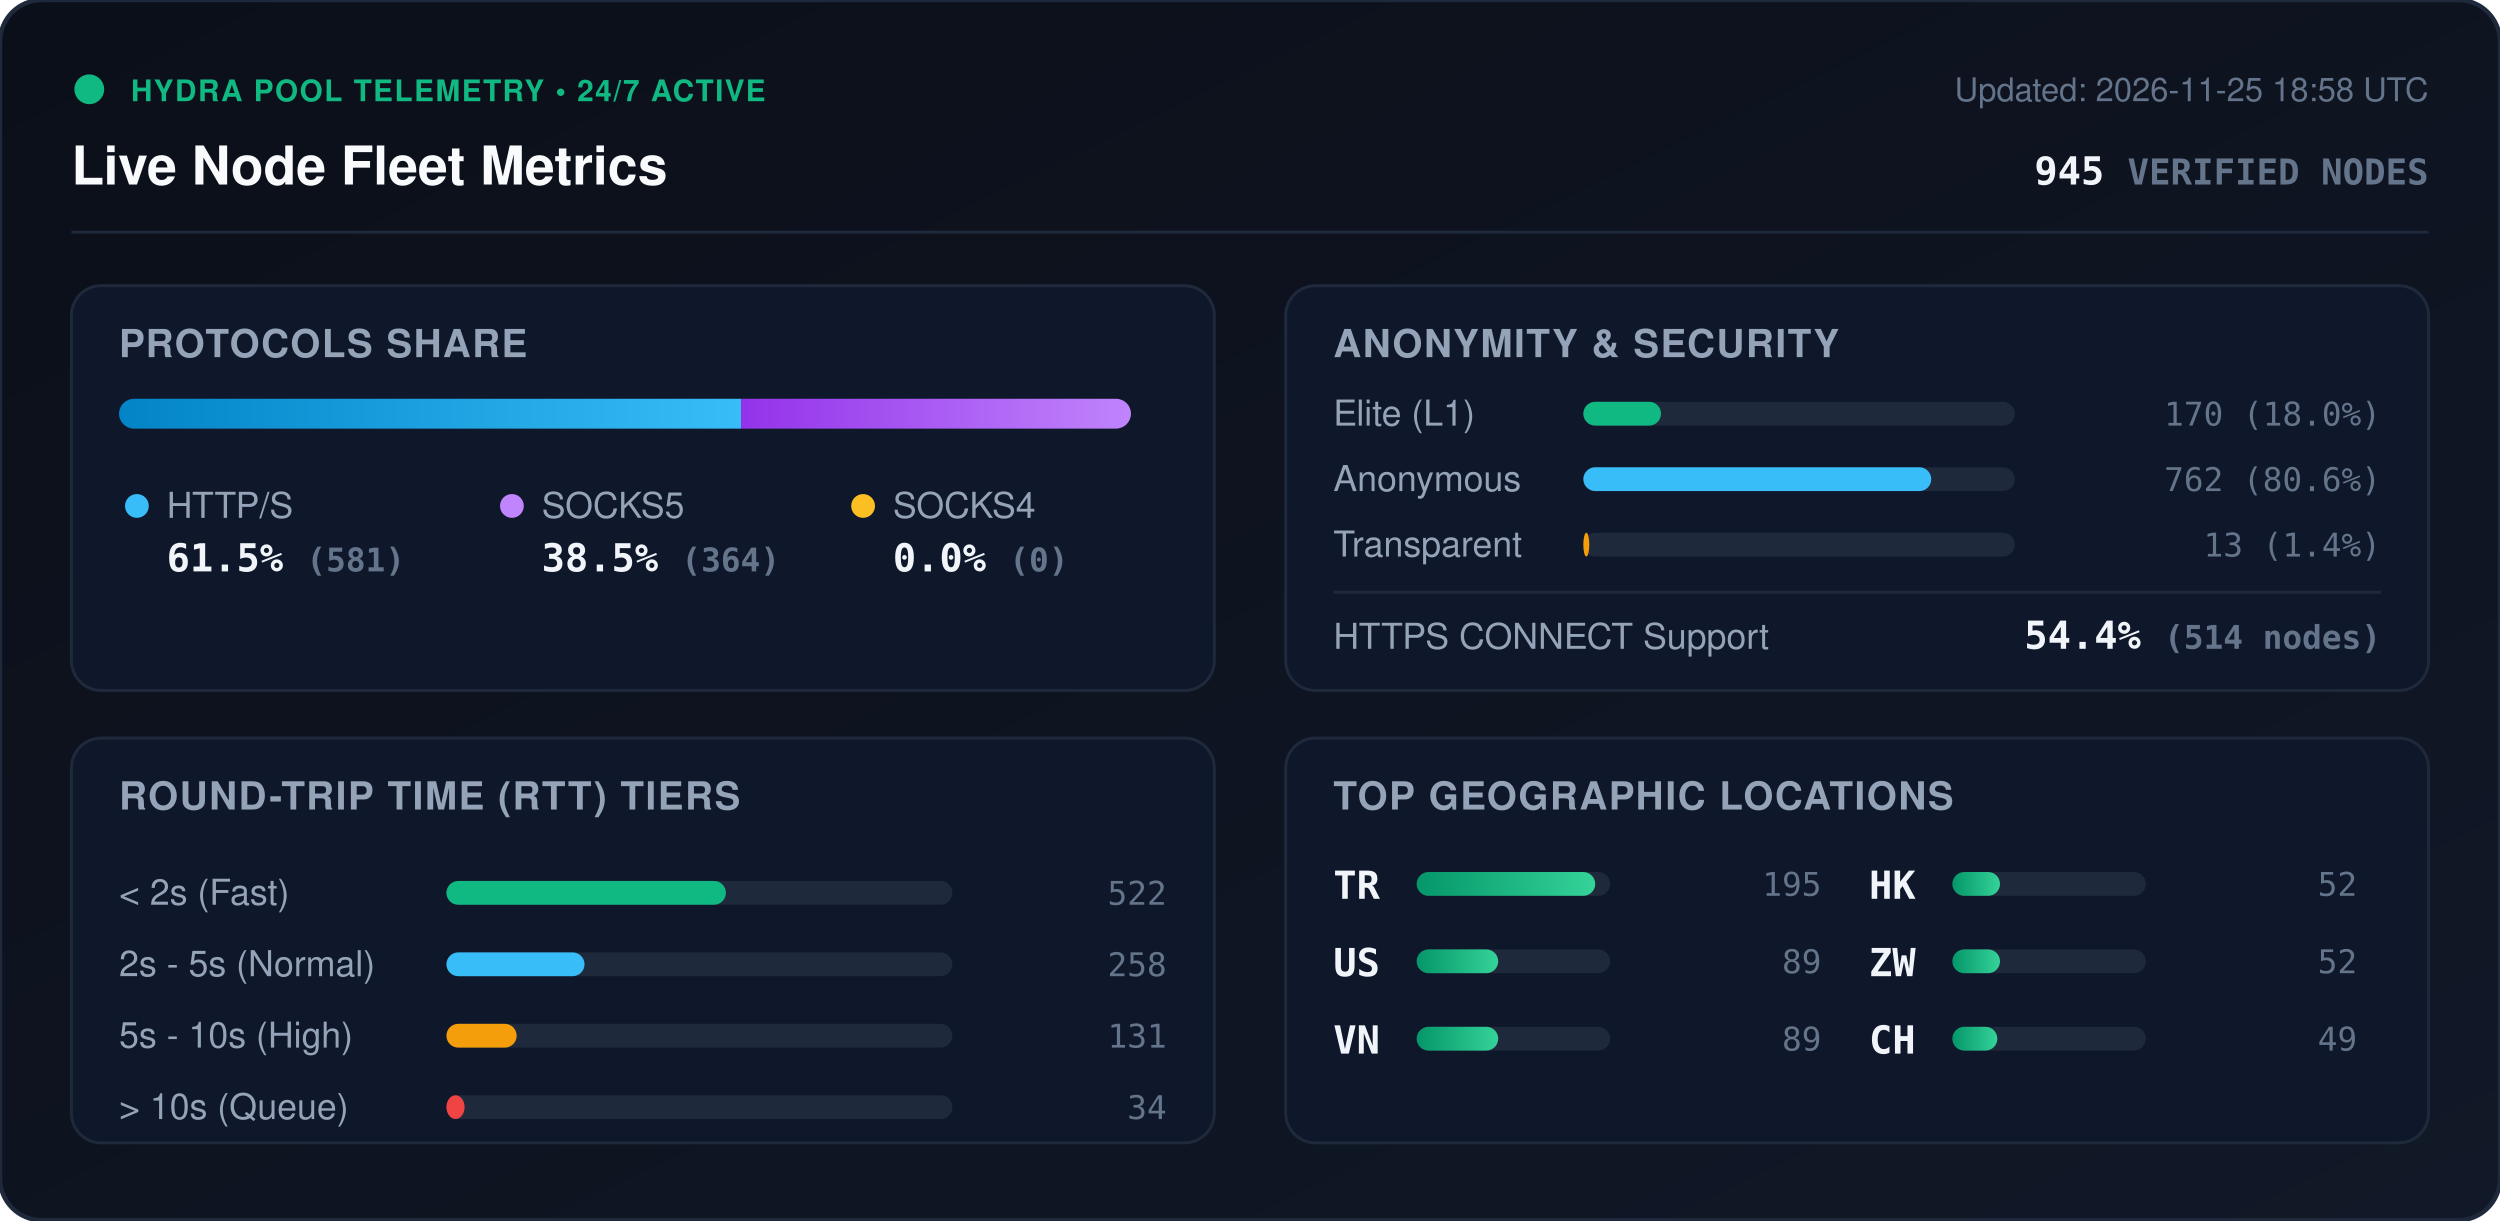
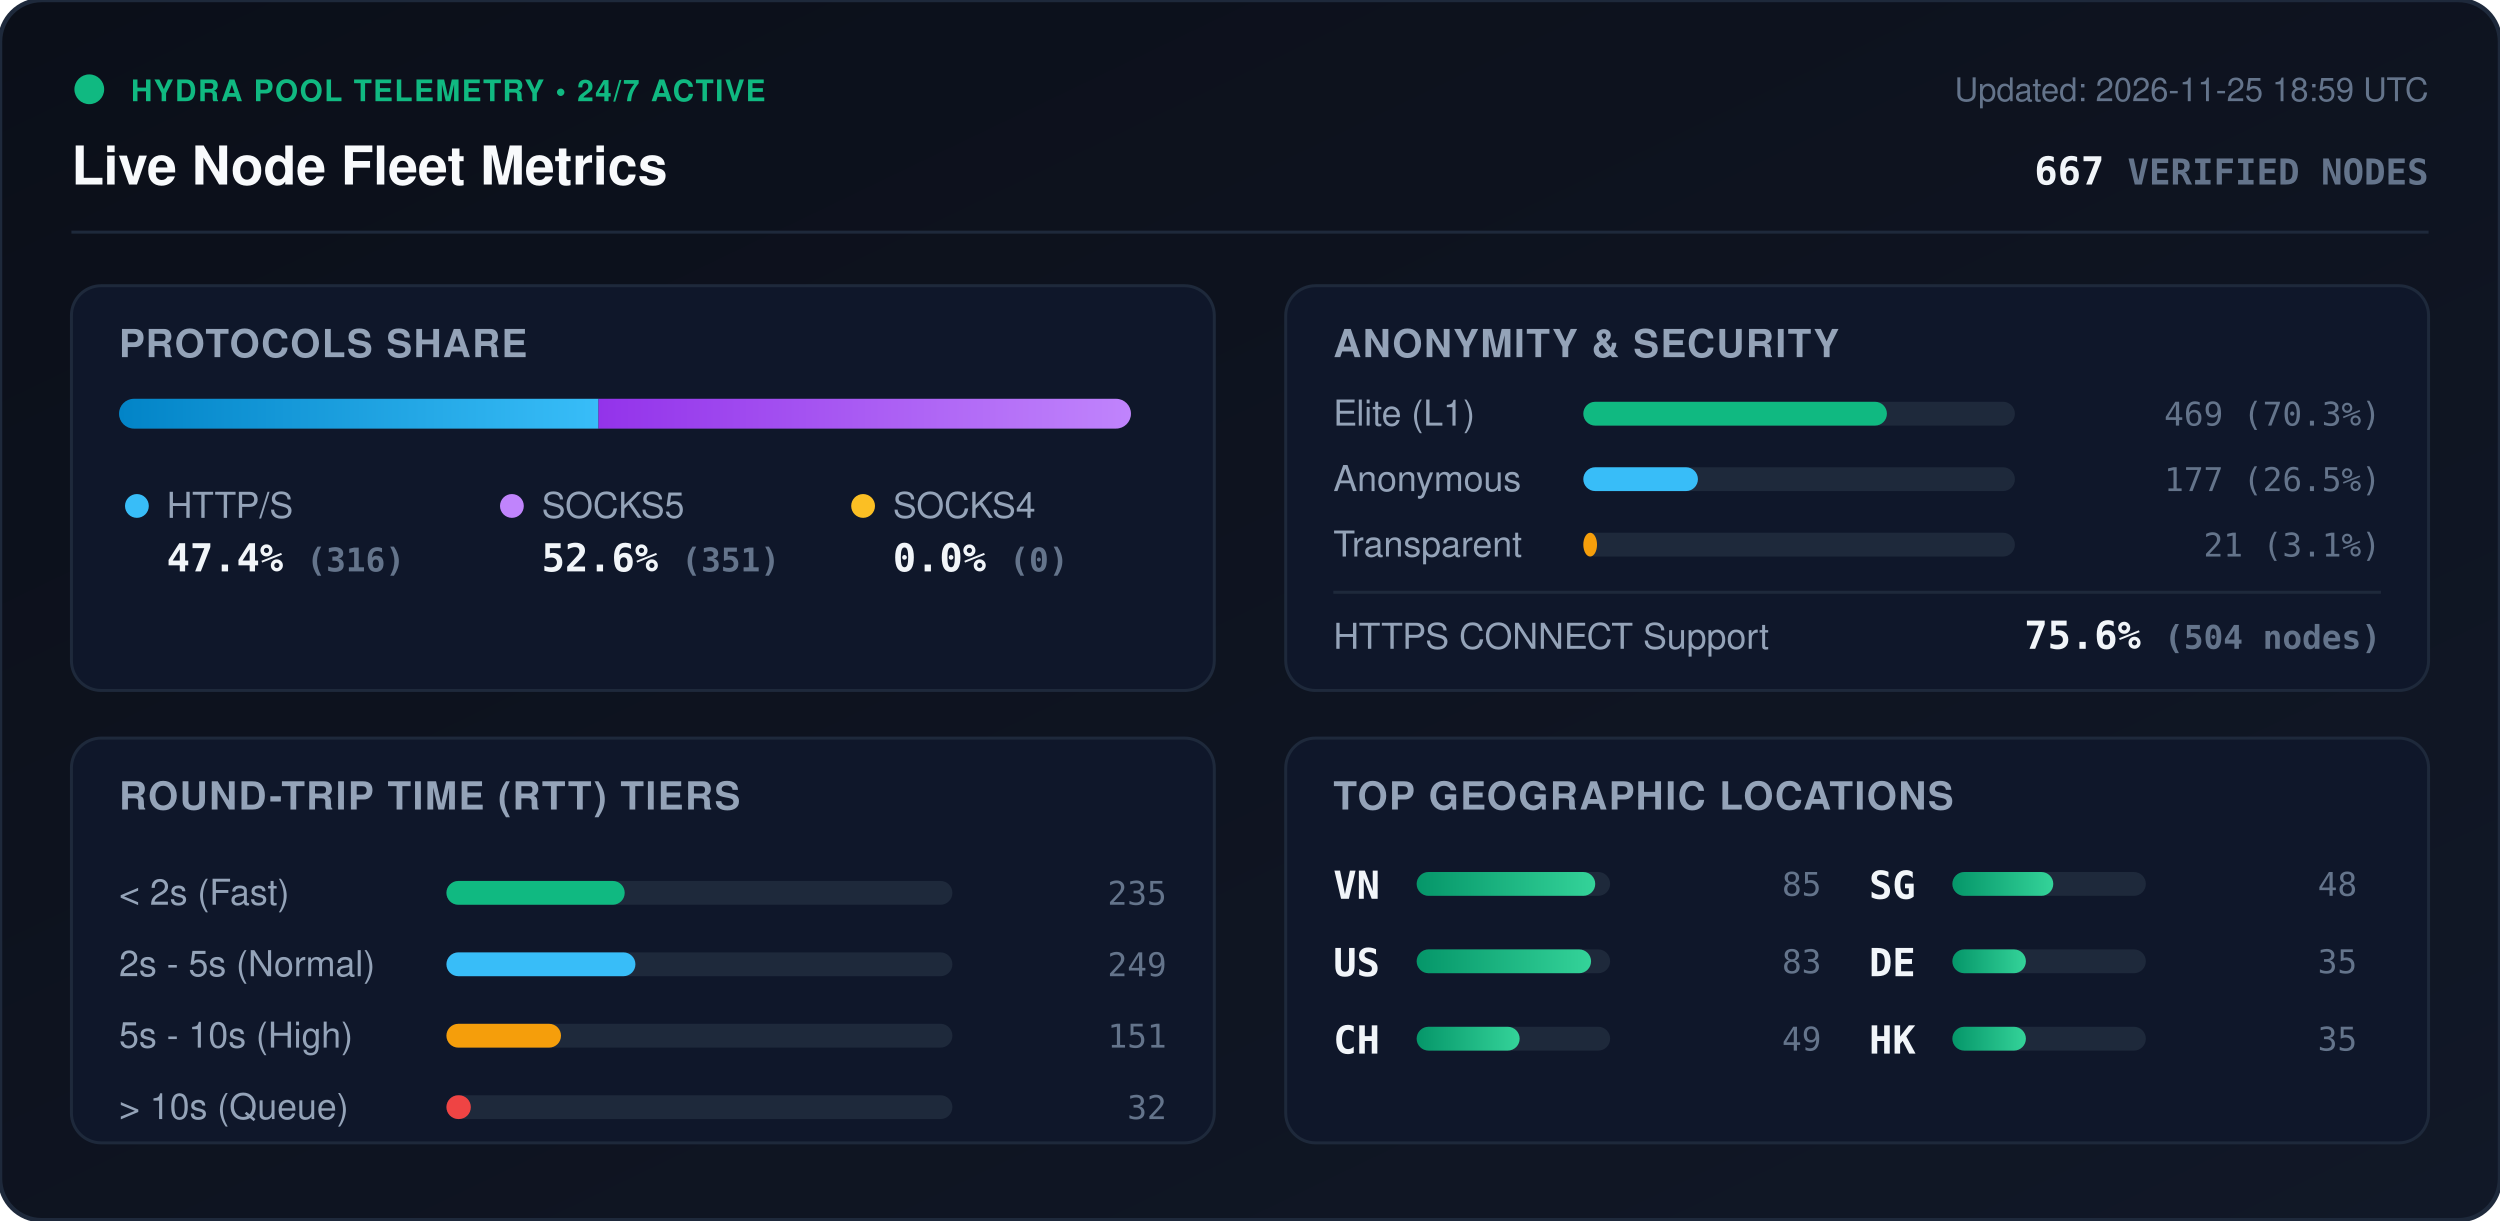
<svg xmlns="http://www.w3.org/2000/svg" viewBox="0 0 840 410" width="840" height="410" style="max-width: 100%; height: auto;">
  <defs>
    <linearGradient id="bg" x1="0%" y1="0%" x2="100%" y2="100%">
      <stop offset="0%" stop-color="#0b0f19" />
      <stop offset="100%" stop-color="#111827" />
    </linearGradient>
    <linearGradient id="bar-http" x1="0%" y1="0%" x2="100%" y2="0%">
      <stop offset="0%" stop-color="#0284c7" />
      <stop offset="100%" stop-color="#38bdf8" />
    </linearGradient>
    <linearGradient id="bar-socks5" x1="0%" y1="0%" x2="100%" y2="0%">
      <stop offset="0%" stop-color="#9333ea" />
      <stop offset="100%" stop-color="#c084fc" />
    </linearGradient>
    <linearGradient id="bar-socks4" x1="0%" y1="0%" x2="100%" y2="0%">
      <stop offset="0%" stop-color="#d97706" />
      <stop offset="100%" stop-color="#fbbf24" />
    </linearGradient>
    <linearGradient id="bar-green" x1="0%" y1="0%" x2="100%" y2="0%">
      <stop offset="0%" stop-color="#059669" />
      <stop offset="100%" stop-color="#34d399" />
    </linearGradient>
    <clipPath id="prog-track-clip">
      <rect width="340.0" height="10" rx="5" />
    </clipPath>
    <style>
      .title { font: 700 18px -apple-system, BlinkMacSystemFont, 'Segoe UI', Helvetica, Arial, sans-serif; fill: #f8fafc; }
      .sub { font: 500 11px -apple-system, BlinkMacSystemFont, 'Segoe UI', Helvetica, Arial, sans-serif; fill: #64748b; }
      .section-hdr { font: 600 13px -apple-system, BlinkMacSystemFont, 'Segoe UI', Helvetica, Arial, sans-serif; fill: #94a3b8; letter-spacing: 0.5px; }
      .metric-val { font: 700 13px -apple-system, BlinkMacSystemFont, 'Segoe UI', Helvetica, Arial, sans-serif; fill: #f1f5f9; }
      .metric-lbl { font: 500 12px -apple-system, BlinkMacSystemFont, 'Segoe UI', Helvetica, Arial, sans-serif; fill: #94a3b8; }
      .badge-txt { font: 700 10px -apple-system, BlinkMacSystemFont, 'Segoe UI', Helvetica, Arial, sans-serif; fill: #10b981; letter-spacing: 0.5px; }
      .mono { font-family: ui-monospace, SFMono-Regular, Menlo, Monaco, Consolas, monospace; }
      .pulse { animation: beacon 2s infinite ease-in-out; }
      @keyframes beacon { 0%, 100% { opacity: 1; } 50% { opacity: 0.35; } }
    </style>
  </defs>
  <rect width="840" height="410" rx="14" fill="url(#bg)" stroke="#1e293b" stroke-width="1.5" />
  <g transform="translate(24, 24)">
    <circle cx="6" cy="6" r="5" fill="#10b981" class="pulse" />
    <text x="20" y="10" class="badge-txt">HYDRA POOL TELEMETRY • 24/7 ACTIVE</text>
    <text x="0" y="38" class="title">Live Node Fleet Metrics</text>
-     <text x="792" y="10" text-anchor="end" class="sub">Updated: 2026-11-25 18:58 UTC</text>
-     <text x="792" y="38" text-anchor="end" class="metric-val mono" fill="#38bdf8">945 <tspan font-size="12" fill="#64748b">VERIFIED NODES</tspan>
+     <text x="792" y="10" text-anchor="end" class="sub">Updated: 2026-11-25 18:59 UTC</text>
+     <text x="792" y="38" text-anchor="end" class="metric-val mono" fill="#38bdf8">667 <tspan font-size="12" fill="#64748b">VERIFIED NODES</tspan>
    </text>
  </g>
  <line x1="24" y1="78" x2="816" y2="78" stroke="#1e293b" stroke-width="1" />
  <g transform="translate(24, 96)">
    <rect width="384" height="136" rx="10" fill="#0f172a" stroke="#1e293b" />
    <text x="16" y="24" class="section-hdr">PROTOCOLS SHARE</text>
    <g transform="translate(16, 38)">
      <rect width="340.0" height="10" rx="5" fill="#1e293b" />
      <g clip-path="url(#prog-track-clip)">
-         <rect x="0" width="209.0" height="10" fill="url(#bar-http)" />
-         <rect x="209.0" width="131.0" height="10" fill="url(#bar-socks5)" />
+         <rect x="0" width="161.1" height="10" fill="url(#bar-http)" />
+         <rect x="161.1" width="178.9" height="10" fill="url(#bar-socks5)" />
        <rect x="340.0" width="0.0" height="10" fill="url(#bar-socks4)" />
      </g>
    </g>
    <g transform="translate(16, 68)">
      <circle cx="6" cy="6" r="4" fill="#38bdf8" />
      <text x="16" y="10" class="metric-lbl">HTTP/S</text>
-       <text x="16" y="28" class="metric-val mono">61.5% <tspan font-size="11" fill="#64748b">(581)</tspan>
+       <text x="16" y="28" class="metric-val mono">47.4% <tspan font-size="11" fill="#64748b">(316)</tspan>
      </text>
      <circle cx="132" cy="6" r="4" fill="#c084fc" />
      <text x="142" y="10" class="metric-lbl">SOCKS5</text>
-       <text x="142" y="28" class="metric-val mono">38.5% <tspan font-size="11" fill="#64748b">(364)</tspan>
+       <text x="142" y="28" class="metric-val mono">52.6% <tspan font-size="11" fill="#64748b">(351)</tspan>
      </text>
      <circle cx="250" cy="6" r="4" fill="#fbbf24" />
      <text x="260" y="10" class="metric-lbl">SOCKS4</text>
      <text x="260" y="28" class="metric-val mono">0.0% <tspan font-size="11" fill="#64748b">(0)</tspan>
      </text>
    </g>
  </g>
  <g transform="translate(432, 96)">
    <rect width="384" height="136" rx="10" fill="#0f172a" stroke="#1e293b" />
    <text x="16" y="24" class="section-hdr">ANONYMITY &amp; SECURITY</text>
    <text x="16" y="47" class="metric-lbl">Elite (L1)</text>
    <rect x="100" y="39" width="145.0" height="8" rx="4" fill="#1e293b" />
-     <rect x="100" y="39" width="26.1" height="8" rx="4" fill="#10b981" />
-     <text x="368" y="47" text-anchor="end" class="mono sub" fill="#e2e8f0">170 (18.0%)</text>
+     <rect x="100" y="39" width="102.0" height="8" rx="4" fill="#10b981" />
+     <text x="368" y="47" text-anchor="end" class="mono sub" fill="#e2e8f0">469 (70.3%)</text>
    <text x="16" y="69" class="metric-lbl">Anonymous</text>
    <rect x="100" y="61" width="145.0" height="8" rx="4" fill="#1e293b" />
-     <rect x="100" y="61" width="116.9" height="8" rx="4" fill="#38bdf8" />
-     <text x="368" y="69" text-anchor="end" class="mono sub" fill="#e2e8f0">762 (80.6%)</text>
+     <rect x="100" y="61" width="38.5" height="8" rx="4" fill="#38bdf8" />
+     <text x="368" y="69" text-anchor="end" class="mono sub" fill="#e2e8f0">177 (26.5%)</text>
    <text x="16" y="91" class="metric-lbl">Transparent</text>
    <rect x="100" y="83" width="145.0" height="8" rx="4" fill="#1e293b" />
-     <rect x="100" y="83" width="2.0" height="8" rx="4" fill="#f59e0b" />
-     <text x="368" y="91" text-anchor="end" class="mono sub" fill="#e2e8f0">13 (1.4%)</text>
+     <rect x="100" y="83" width="4.6" height="8" rx="4" fill="#f59e0b" />
+     <text x="368" y="91" text-anchor="end" class="mono sub" fill="#e2e8f0">21 (3.1%)</text>
    <line x1="16" y1="103" x2="368" y2="103" stroke="#1e293b" stroke-width="1" />
    <text x="16" y="122" class="metric-lbl">HTTPS CONNECT Support</text>
-     <text x="368" y="122" text-anchor="end" class="metric-val mono" fill="#34d399">54.4% <tspan font-size="11" fill="#64748b">(514 nodes)</tspan>
+     <text x="368" y="122" text-anchor="end" class="metric-val mono" fill="#34d399">75.6% <tspan font-size="11" fill="#64748b">(504 nodes)</tspan>
    </text>
  </g>
  <g transform="translate(24, 248)">
    <rect width="384" height="136" rx="10" fill="#0f172a" stroke="#1e293b" />
    <text x="16" y="24" class="section-hdr">ROUND-TRIP TIME (RTT) TIERS</text>
    <g transform="translate(16, 42)">
      <text x="0" y="14" class="metric-lbl">&lt; 2s (Fast)</text>
      <rect x="110" y="6" width="170" height="8" rx="4" fill="#1e293b" />
-       <rect x="110" y="6" width="93.9" height="8" rx="4" fill="#10b981" />
-       <text x="352" y="14" text-anchor="end" class="mono sub">522</text>
+       <rect x="110" y="6" width="59.9" height="8" rx="4" fill="#10b981" />
+       <text x="352" y="14" text-anchor="end" class="mono sub">235</text>
      <text x="0" y="38" class="metric-lbl">2s - 5s (Normal)</text>
      <rect x="110" y="30" width="170" height="8" rx="4" fill="#1e293b" />
-       <rect x="110" y="30" width="46.4" height="8" rx="4" fill="#38bdf8" />
-       <text x="352" y="38" text-anchor="end" class="mono sub">258</text>
+       <rect x="110" y="30" width="63.5" height="8" rx="4" fill="#38bdf8" />
+       <text x="352" y="38" text-anchor="end" class="mono sub">249</text>
      <text x="0" y="62" class="metric-lbl">5s - 10s (High)</text>
      <rect x="110" y="54" width="170" height="8" rx="4" fill="#1e293b" />
-       <rect x="110" y="54" width="23.6" height="8" rx="4" fill="#f59e0b" />
-       <text x="352" y="62" text-anchor="end" class="mono sub">131</text>
+       <rect x="110" y="54" width="38.5" height="8" rx="4" fill="#f59e0b" />
+       <text x="352" y="62" text-anchor="end" class="mono sub">151</text>
      <text x="0" y="86" class="metric-lbl">&gt; 10s (Queue)</text>
      <rect x="110" y="78" width="170" height="8" rx="4" fill="#1e293b" />
-       <rect x="110" y="78" width="6.1" height="8" rx="4" fill="#ef4444" />
-       <text x="352" y="86" text-anchor="end" class="mono sub">34</text>
+       <rect x="110" y="78" width="8.2" height="8" rx="4" fill="#ef4444" />
+       <text x="352" y="86" text-anchor="end" class="mono sub">32</text>
    </g>
  </g>
  <g transform="translate(432, 248)">
    <rect width="384" height="136" rx="10" fill="#0f172a" stroke="#1e293b" />
    <text x="16" y="24" class="section-hdr">TOP GEOGRAPHIC LOCATIONS</text>
    <g transform="translate(16, 42)">
      <g transform="translate(0, 0)">
-         <text x="0" y="12" class="mono metric-val" font-size="12">TR</text>
+         <text x="0" y="12" class="mono metric-val" font-size="12">VN</text>
        <rect x="28" y="3" width="65" height="8" rx="4" fill="#1e293b" />
        <rect x="28" y="3" width="60.0" height="8" rx="4" fill="url(#bar-green)" />
-         <text x="164" y="11" text-anchor="end" class="mono sub">195</text>
+         <text x="164" y="11" text-anchor="end" class="mono sub">85</text>
      </g>
      <g transform="translate(0, 26)">
        <text x="0" y="12" class="mono metric-val" font-size="12">US</text>
        <rect x="28" y="3" width="65" height="8" rx="4" fill="#1e293b" />
-         <rect x="28" y="3" width="27.4" height="8" rx="4" fill="url(#bar-green)" />
-         <text x="164" y="11" text-anchor="end" class="mono sub">89</text>
+         <rect x="28" y="3" width="58.6" height="8" rx="4" fill="url(#bar-green)" />
+         <text x="164" y="11" text-anchor="end" class="mono sub">83</text>
      </g>
      <g transform="translate(0, 52)">
-         <text x="0" y="12" class="mono metric-val" font-size="12">VN</text>
+         <text x="0" y="12" class="mono metric-val" font-size="12">CH</text>
        <rect x="28" y="3" width="65" height="8" rx="4" fill="#1e293b" />
-         <rect x="28" y="3" width="27.4" height="8" rx="4" fill="url(#bar-green)" />
-         <text x="164" y="11" text-anchor="end" class="mono sub">89</text>
+         <rect x="28" y="3" width="34.6" height="8" rx="4" fill="url(#bar-green)" />
+         <text x="164" y="11" text-anchor="end" class="mono sub">49</text>
      </g>
      <g transform="translate(180, 0)">
+         <text x="0" y="12" class="mono metric-val" font-size="12">SG</text>
+         <rect x="28" y="3" width="65" height="8" rx="4" fill="#1e293b" />
+         <rect x="28" y="3" width="33.9" height="8" rx="4" fill="url(#bar-green)" />
+         <text x="164" y="11" text-anchor="end" class="mono sub">48</text>
+       </g>
+       <g transform="translate(180, 26)">
+         <text x="0" y="12" class="mono metric-val" font-size="12">DE</text>
+         <rect x="28" y="3" width="65" height="8" rx="4" fill="#1e293b" />
+         <rect x="28" y="3" width="24.7" height="8" rx="4" fill="url(#bar-green)" />
+         <text x="164" y="11" text-anchor="end" class="mono sub">35</text>
+       </g>
+       <g transform="translate(180, 52)">
        <text x="0" y="12" class="mono metric-val" font-size="12">HK</text>
        <rect x="28" y="3" width="65" height="8" rx="4" fill="#1e293b" />
-         <rect x="28" y="3" width="16.0" height="8" rx="4" fill="url(#bar-green)" />
-         <text x="164" y="11" text-anchor="end" class="mono sub">52</text>
-       </g>
-       <g transform="translate(180, 26)">
-         <text x="0" y="12" class="mono metric-val" font-size="12">ZW</text>
-         <rect x="28" y="3" width="65" height="8" rx="4" fill="#1e293b" />
-         <rect x="28" y="3" width="16.0" height="8" rx="4" fill="url(#bar-green)" />
-         <text x="164" y="11" text-anchor="end" class="mono sub">52</text>
-       </g>
-       <g transform="translate(180, 52)">
-         <text x="0" y="12" class="mono metric-val" font-size="12">CH</text>
-         <rect x="28" y="3" width="65" height="8" rx="4" fill="#1e293b" />
-         <rect x="28" y="3" width="15.1" height="8" rx="4" fill="url(#bar-green)" />
-         <text x="164" y="11" text-anchor="end" class="mono sub">49</text>
+         <rect x="28" y="3" width="24.7" height="8" rx="4" fill="url(#bar-green)" />
+         <text x="164" y="11" text-anchor="end" class="mono sub">35</text>
      </g>
    </g>
  </g>
</svg>
